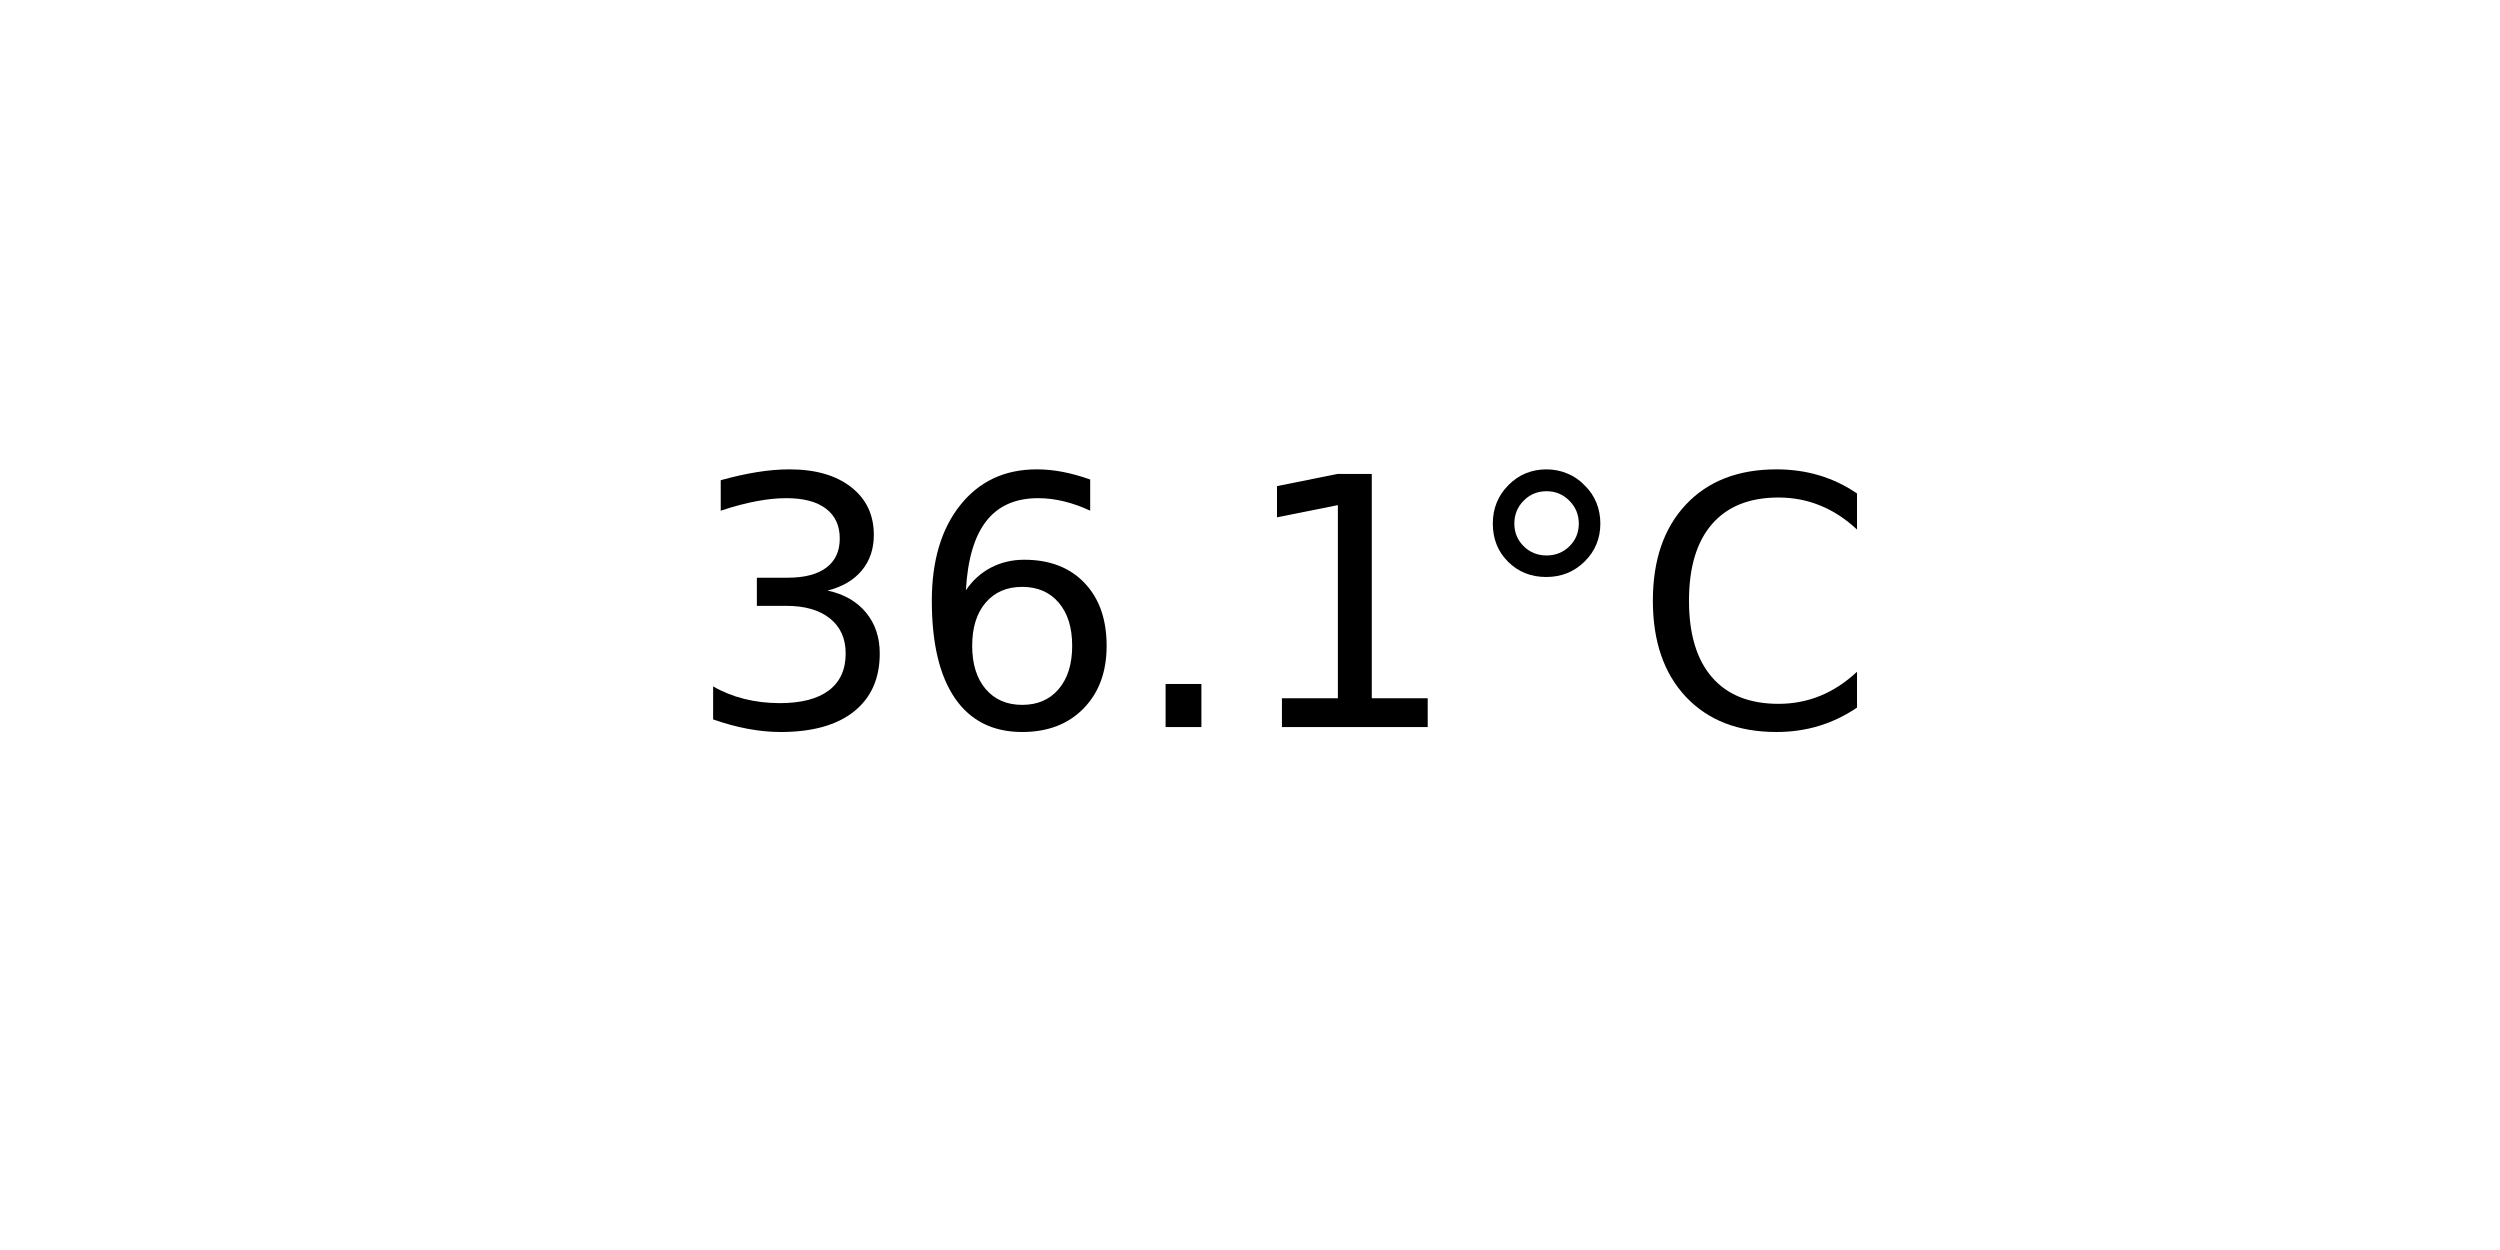
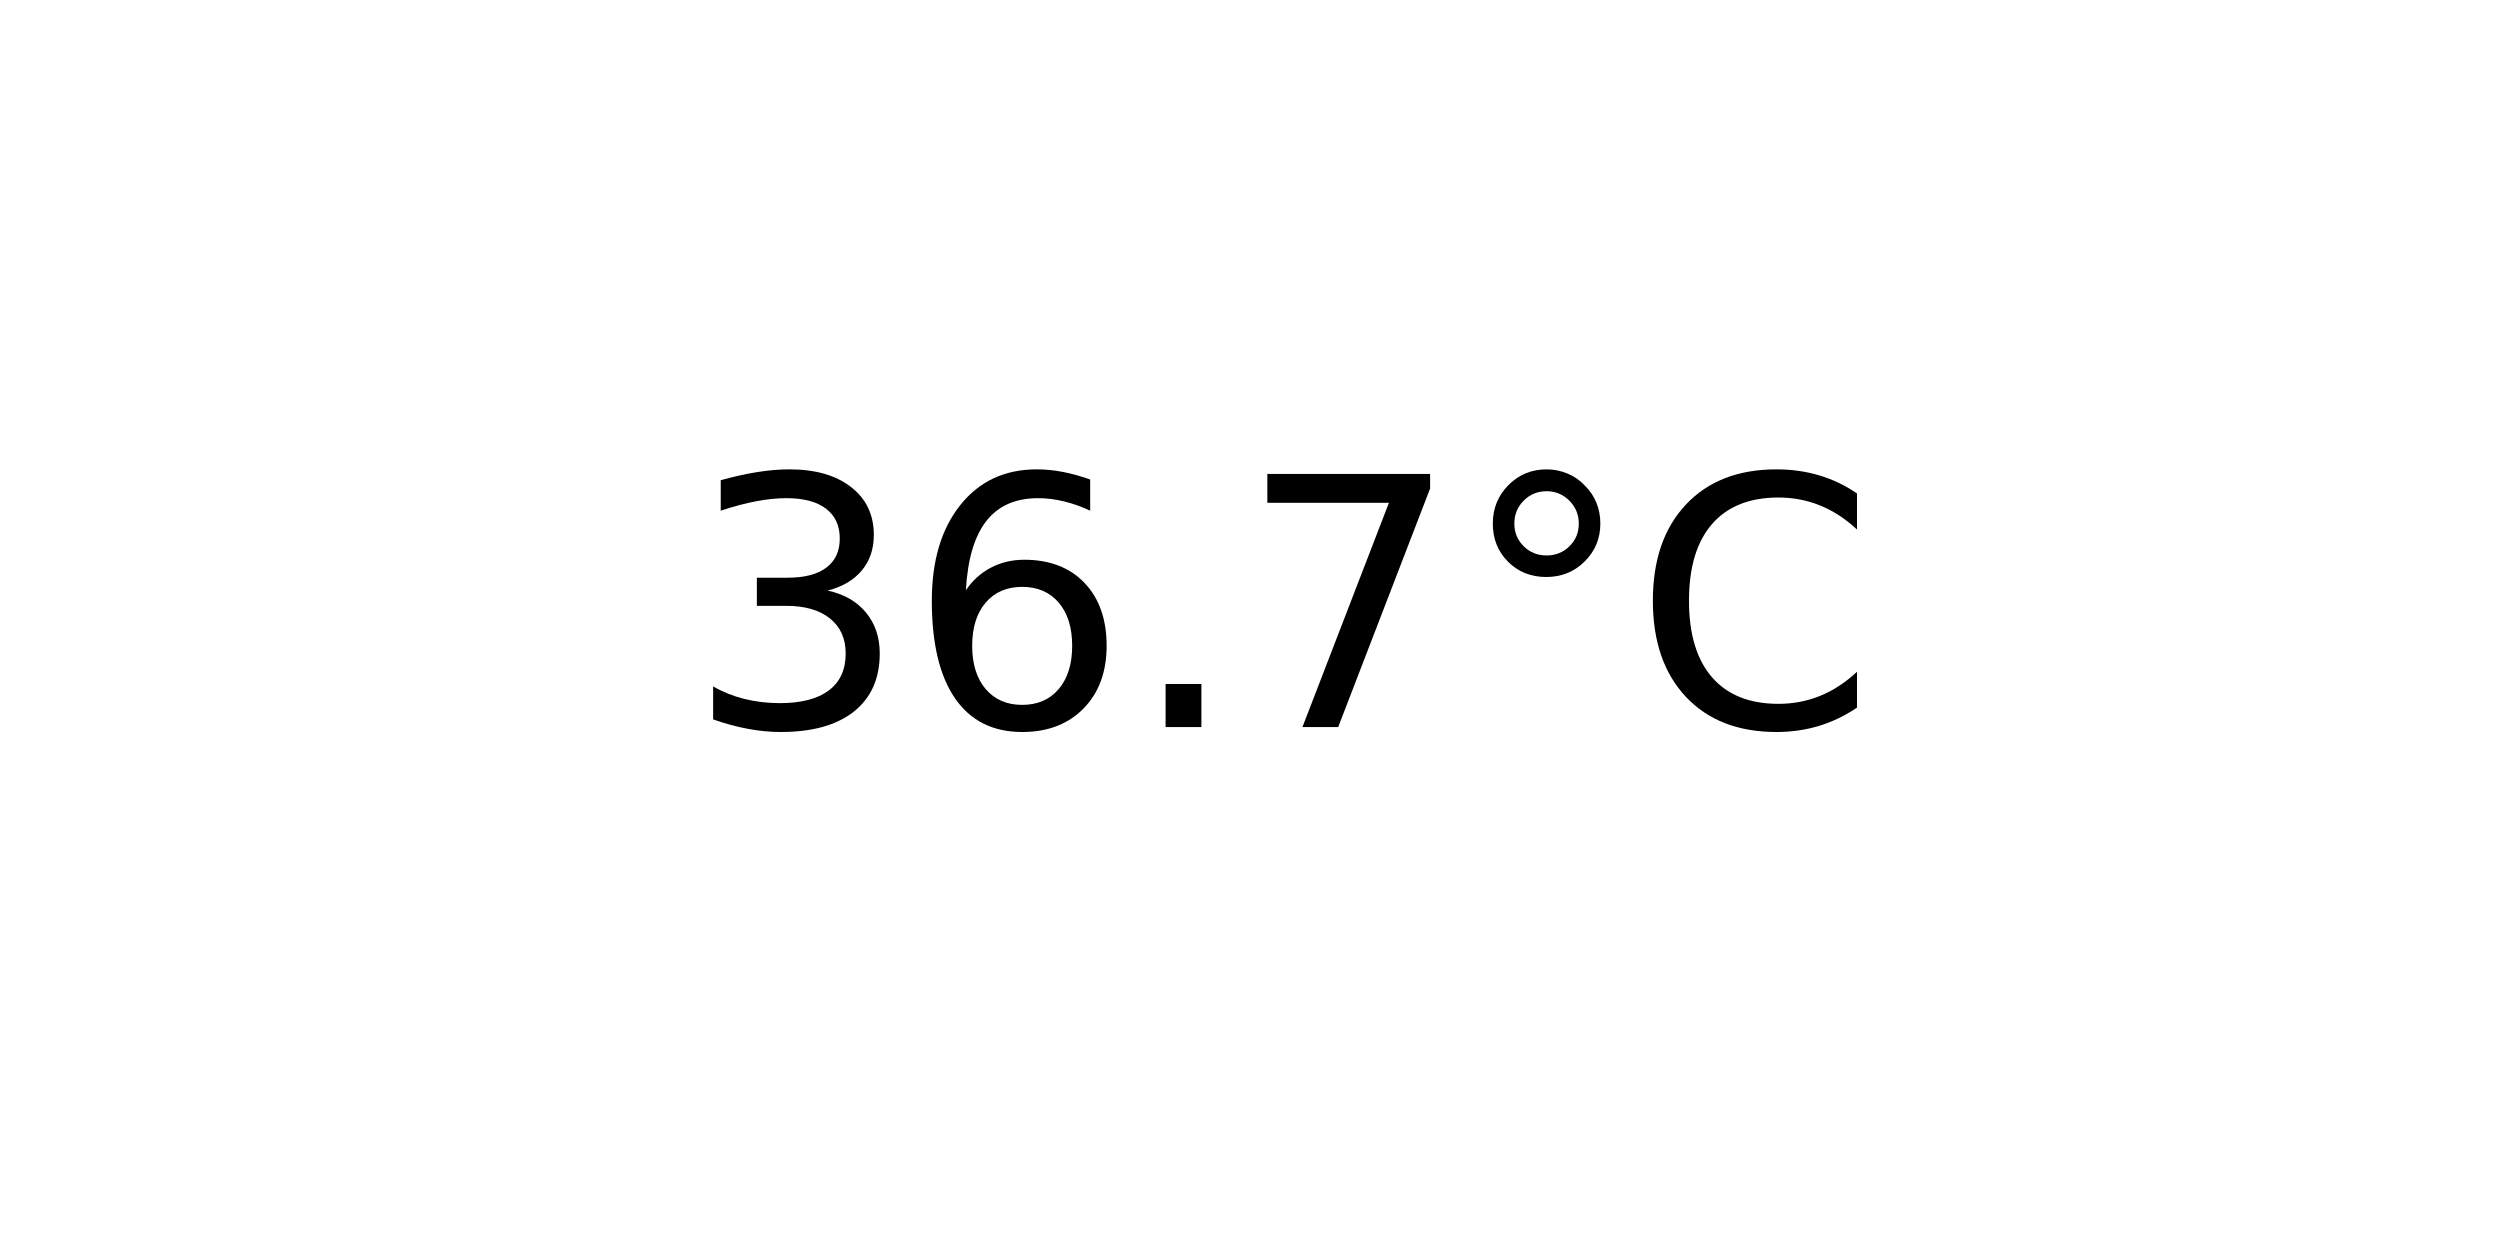
<svg xmlns="http://www.w3.org/2000/svg" xmlns:xlink="http://www.w3.org/1999/xlink" width="72pt" height="36pt" viewBox="0 0 72 36" version="1.1">
  <defs>
    <style type="text/css">*{stroke-linejoin: round; stroke-linecap: butt}</style>
  </defs>
  <g id="figure_1">
    <g id="axes_1">
      <g id="text_1">
        <g transform="translate(19.77578 20.93937) scale(0.1 -0.1)">
          <defs>
            <path id="DejaVuSans-33" d="M 2597 2516  Q 3050 2419 3304 2112  Q 3559 1806 3559 1356  Q 3559 666 3084 287  Q 2609 -91 1734 -91  Q 1441 -91 1130 -33  Q 819 25 488 141  L 488 750  Q 750 597 1062 519  Q 1375 441 1716 441  Q 2309 441 2620 675  Q 2931 909 2931 1356  Q 2931 1769 2642 2001  Q 2353 2234 1838 2234  L 1294 2234  L 1294 2753  L 1863 2753  Q 2328 2753 2575 2939  Q 2822 3125 2822 3475  Q 2822 3834 2567 4026  Q 2313 4219 1838 4219  Q 1578 4219 1281 4162  Q 984 4106 628 3988  L 628 4550  Q 988 4650 1302 4700  Q 1616 4750 1894 4750  Q 2613 4750 3031 4423  Q 3450 4097 3450 3541  Q 3450 3153 3228 2886  Q 3006 2619 2597 2516  z " transform="scale(0.015625)" />
            <path id="DejaVuSans-36" d="M 2113 2584  Q 1688 2584 1439 2293  Q 1191 2003 1191 1497  Q 1191 994 1439 701  Q 1688 409 2113 409  Q 2538 409 2786 701  Q 3034 994 3034 1497  Q 3034 2003 2786 2293  Q 2538 2584 2113 2584  z M 3366 4563  L 3366 3988  Q 3128 4100 2886 4159  Q 2644 4219 2406 4219  Q 1781 4219 1451 3797  Q 1122 3375 1075 2522  Q 1259 2794 1537 2939  Q 1816 3084 2150 3084  Q 2853 3084 3261 2657  Q 3669 2231 3669 1497  Q 3669 778 3244 343  Q 2819 -91 2113 -91  Q 1303 -91 875 529  Q 447 1150 447 2328  Q 447 3434 972 4092  Q 1497 4750 2381 4750  Q 2619 4750 2861 4703  Q 3103 4656 3366 4563  z " transform="scale(0.015625)" />
            <path id="DejaVuSans-2e" d="M 684 794  L 1344 794  L 1344 0  L 684 0  L 684 794  z " transform="scale(0.015625)" />
-             <path id="DejaVuSans-31" d="M 794 531  L 1825 531  L 1825 4091  L 703 3866  L 703 4441  L 1819 4666  L 2450 4666  L 2450 531  L 3481 531  L 3481 0  L 794 0  L 794 531  z " transform="scale(0.015625)" />
+             <path id="DejaVuSans-37" d="M 525 4666  L 3525 4666  L 3525 4397  L 1831 0  L 1172 0  L 2766 4134  L 525 4134  L 525 4666  z " transform="scale(0.015625)" />
            <path id="DejaVuSans-b0" d="M 1600 4347  Q 1350 4347 1178 4173  Q 1006 4000 1006 3750  Q 1006 3503 1178 3333  Q 1350 3163 1600 3163  Q 1850 3163 2022 3333  Q 2194 3503 2194 3750  Q 2194 3997 2020 4172  Q 1847 4347 1600 4347  z M 1600 4750  Q 1800 4750 1984 4673  Q 2169 4597 2303 4453  Q 2447 4313 2519 4134  Q 2591 3956 2591 3750  Q 2591 3338 2302 3052  Q 2013 2766 1594 2766  Q 1172 2766 890 3047  Q 609 3328 609 3750  Q 609 4169 896 4459  Q 1184 4750 1600 4750  z " transform="scale(0.015625)" />
            <path id="DejaVuSans-43" d="M 4122 4306  L 4122 3641  Q 3803 3938 3442 4084  Q 3081 4231 2675 4231  Q 1875 4231 1450 3742  Q 1025 3253 1025 2328  Q 1025 1406 1450 917  Q 1875 428 2675 428  Q 3081 428 3442 575  Q 3803 722 4122 1019  L 4122 359  Q 3791 134 3420 21  Q 3050 -91 2638 -91  Q 1578 -91 968 557  Q 359 1206 359 2328  Q 359 3453 968 4101  Q 1578 4750 2638 4750  Q 3056 4750 3426 4639  Q 3797 4528 4122 4306  z " transform="scale(0.015625)" />
          </defs>
          <use xlink:href="#DejaVuSans-33" />
          <use xlink:href="#DejaVuSans-36" x="63.623" />
          <use xlink:href="#DejaVuSans-2e" x="127.246" />
-           <use xlink:href="#DejaVuSans-31" x="159.033" />
+           <use xlink:href="#DejaVuSans-37" x="159.033" />
          <use xlink:href="#DejaVuSans-b0" x="222.656" />
          <use xlink:href="#DejaVuSans-43" x="272.656" />
        </g>
      </g>
    </g>
  </g>
</svg>
